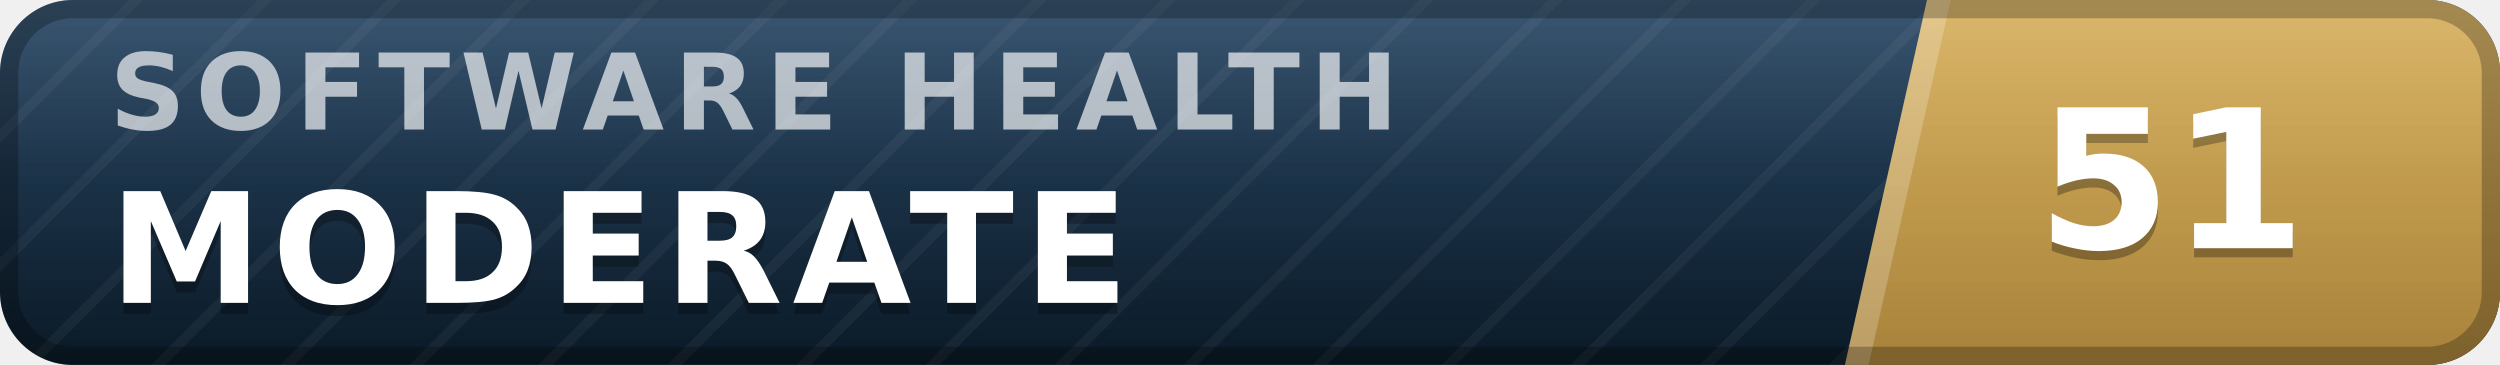
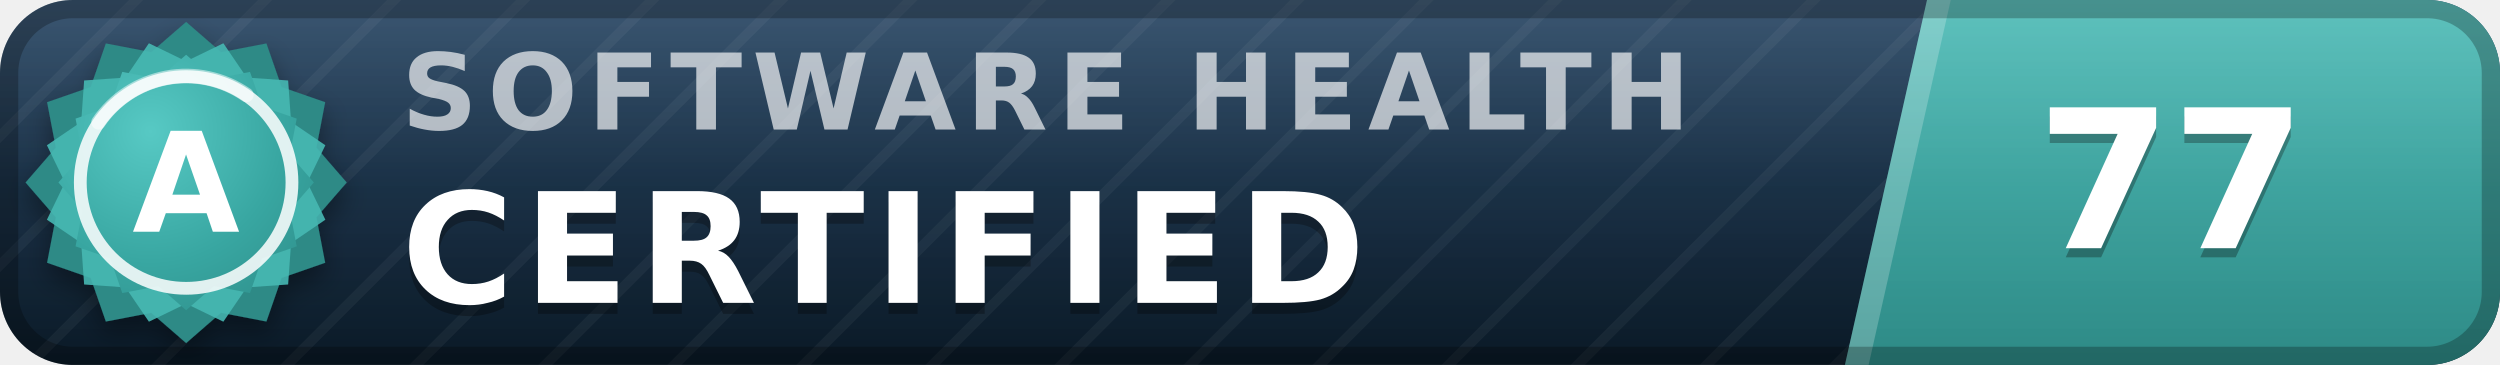
- <svg xmlns="http://www.w3.org/2000/svg" width="137" height="20" viewBox="0 0 137 20" role="img" aria-label="inspect.software software health index 51 of 100, moderate" font-family="Verdana,DejaVu Sans,Geneva,sans-serif">
+ <svg xmlns="http://www.w3.org/2000/svg" width="137" height="20" viewBox="0 0 137 20" role="img" aria-label="inspect.software software health index 77 of 100, certified (grade A)" font-family="Verdana,DejaVu Sans,Geneva,sans-serif">
  <defs>
    <linearGradient id="plate" x1="0" y1="0" x2="0" y2="1">
      <stop offset="0" stop-color="#1d3d5c" />
      <stop offset="1" stop-color="#0a1926" />
    </linearGradient>
    <linearGradient id="endplate" x1="0" y1="0" x2="0" y2="1">
-       <stop offset="0" stop-color="#d5ac55" />
-       <stop offset="1" stop-color="#a8823a" />
+       <stop offset="0" stop-color="#46b8b3" />
+       <stop offset="1" stop-color="#2d8a86" />
    </linearGradient>
    <linearGradient id="gloss" x1="0" y1="0" x2="0" y2="1">
      <stop offset="0" stop-color="#fff" stop-opacity=".13" />
      <stop offset=".5" stop-color="#fff" stop-opacity=".03" />
      <stop offset="1" stop-color="#fff" stop-opacity="0" />
    </linearGradient>
    <pattern id="guilloche" width="5" height="5" patternUnits="userSpaceOnUse" patternTransform="rotate(45)">
      <line x1="0" y1="0" x2="0" y2="5" stroke="#fff" stroke-opacity=".045" stroke-width="1.1" />
    </pattern>
    <clipPath id="rounded">
      <rect width="137" height="20" rx="4" />
    </clipPath>
+     <radialGradient id="sealFace" cx=".36" cy=".3" r=".95">
+       <stop offset="0" stop-color="#57c9c4" />
+       <stop offset=".55" stop-color="#38a6a1" />
+       <stop offset="1" stop-color="#2d8a86" />
+     </radialGradient>
+     <filter id="sealShadow" x="-40%" y="-40%" width="180%" height="180%">
+       <feDropShadow dx="0" dy="0.7" stdDeviation="0.7" flood-color="#000" flood-opacity="0.38" />
+     </filter>
  </defs>
  <g clip-path="url(#rounded)">
    <rect width="137" height="20" fill="url(#plate)" />
    <rect width="137" height="20" fill="url(#guilloche)" />
    <polygon points="105.6,0 137,0 137,20 101.1,20" fill="url(#endplate)" />
    <polygon points="105.6,0 106.9,0 102.4,20 101.1,20" fill="#fff" fill-opacity=".22" />
-     <text x="6.0" y="7.1" font-size="5.8" letter-spacing="0.55" fill="#fff" fill-opacity=".66" font-weight="bold" textLength="76.3" lengthAdjust="spacing">SOFTWARE HEALTH</text>
-     <text x="6.0" y="17.2" font-size="8.4" fill="#000" fill-opacity=".3" font-weight="bold" letter-spacing="0.55" textLength="59.5" lengthAdjust="spacing">MODERATE</text>
-     <text x="6.0" y="16.6" font-size="8.4" fill="#fff" font-weight="bold" letter-spacing="0.55" textLength="59.5" lengthAdjust="spacing">MODERATE</text>
-     <text x="119.0" y="14.1" font-size="10.6" fill="#000" fill-opacity=".3" font-weight="bold" text-anchor="middle">51</text>
-     <text x="119.0" y="13.6" font-size="10.6" fill="#fff" font-weight="bold" text-anchor="middle">51</text>
+     <text x="22.0" y="7.1" font-size="5.8" letter-spacing="0.55" fill="#fff" fill-opacity=".66" font-weight="bold" textLength="76.3" lengthAdjust="spacing">SOFTWARE HEALTH</text>
+     <text x="22.0" y="17.2" font-size="8.4" fill="#000" fill-opacity=".3" font-weight="bold" letter-spacing="0.55" textLength="57.7" lengthAdjust="spacing">CERTIFIED</text>
+     <text x="22.0" y="16.6" font-size="8.4" fill="#fff" font-weight="bold" letter-spacing="0.55" textLength="57.7" lengthAdjust="spacing">CERTIFIED</text>
+     <text x="119.0" y="14.1" font-size="10.6" fill="#000" fill-opacity=".3" font-weight="bold" text-anchor="middle">77</text>
+     <text x="119.0" y="13.6" font-size="10.6" fill="#fff" font-weight="bold" text-anchor="middle">77</text>
    <rect width="137" height="20" fill="url(#gloss)" />
  </g>
  <rect x=".5" y=".5" width="136" height="19" rx="3.5" fill="none" stroke="#000" stroke-opacity=".25" />
+   <g filter="url(#sealShadow)">
+     <path d="M10.20 1.20 L12.11 2.86 L14.60 2.38 L15.43 4.77 L17.82 5.60 L17.34 8.09 L19.00 10.00 L17.34 11.91 L17.82 14.40 L15.43 15.23 L14.60 17.62 L12.11 17.14 L10.20 18.80 L8.29 17.14 L5.80 17.62 L4.97 15.23 L2.58 14.40 L3.06 11.91 L1.40 10.00 L3.06 8.09 L2.58 5.60 L4.97 4.77 L5.80 2.38 L8.29 2.86 L10.20 1.20 Z" fill="#2d8a86" />
+   </g>
+   <path d="M12.24 2.37 L13.52 4.25 L15.79 4.41 L15.95 6.68 L17.83 7.96 L16.84 10.00 L17.83 12.04 L15.95 13.32 L15.79 15.59 L13.52 15.75 L12.24 17.63 L10.20 16.64 L8.16 17.63 L6.88 15.75 L4.61 15.59 L4.45 13.32 L2.57 12.04 L3.56 10.00 L2.57 7.96 L4.45 6.68 L4.61 4.41 L6.88 4.25 L8.16 2.37 L10.20 3.36 L12.24 2.37 Z" fill="#46b8b3" fill-opacity=".9" />
+   <path d="M10.20 3.00 L11.72 4.32 L13.70 3.94 L14.36 5.84 L16.26 6.50 L15.88 8.48 L17.20 10.00 L15.88 11.52 L16.26 13.50 L14.36 14.16 L13.70 16.06 L11.72 15.68 L10.20 17.00 L8.68 15.68 L6.70 16.06 L6.04 14.16 L4.14 13.50 L4.52 11.52 L3.20 10.00 L4.52 8.48 L4.14 6.50 L6.04 5.84 L6.70 3.94 L8.68 4.32 L10.20 3.00 Z" fill="url(#sealFace)" />
+   <circle cx="10.2" cy="10.0" r="5.8" fill="none" stroke="#fff" stroke-opacity=".85" stroke-width=".7" />
+   <path d="M5.4 6.7 A5.8 5.8 0 0 1 13.5 5.2" stroke="#fff" stroke-opacity=".5" stroke-width=".8" fill="none" stroke-linecap="round" />
+   <text x="10.2" y="12.7" font-size="7.6" fill="#fff" font-weight="bold" text-anchor="middle" letter-spacing=".2">A</text>
</svg>
